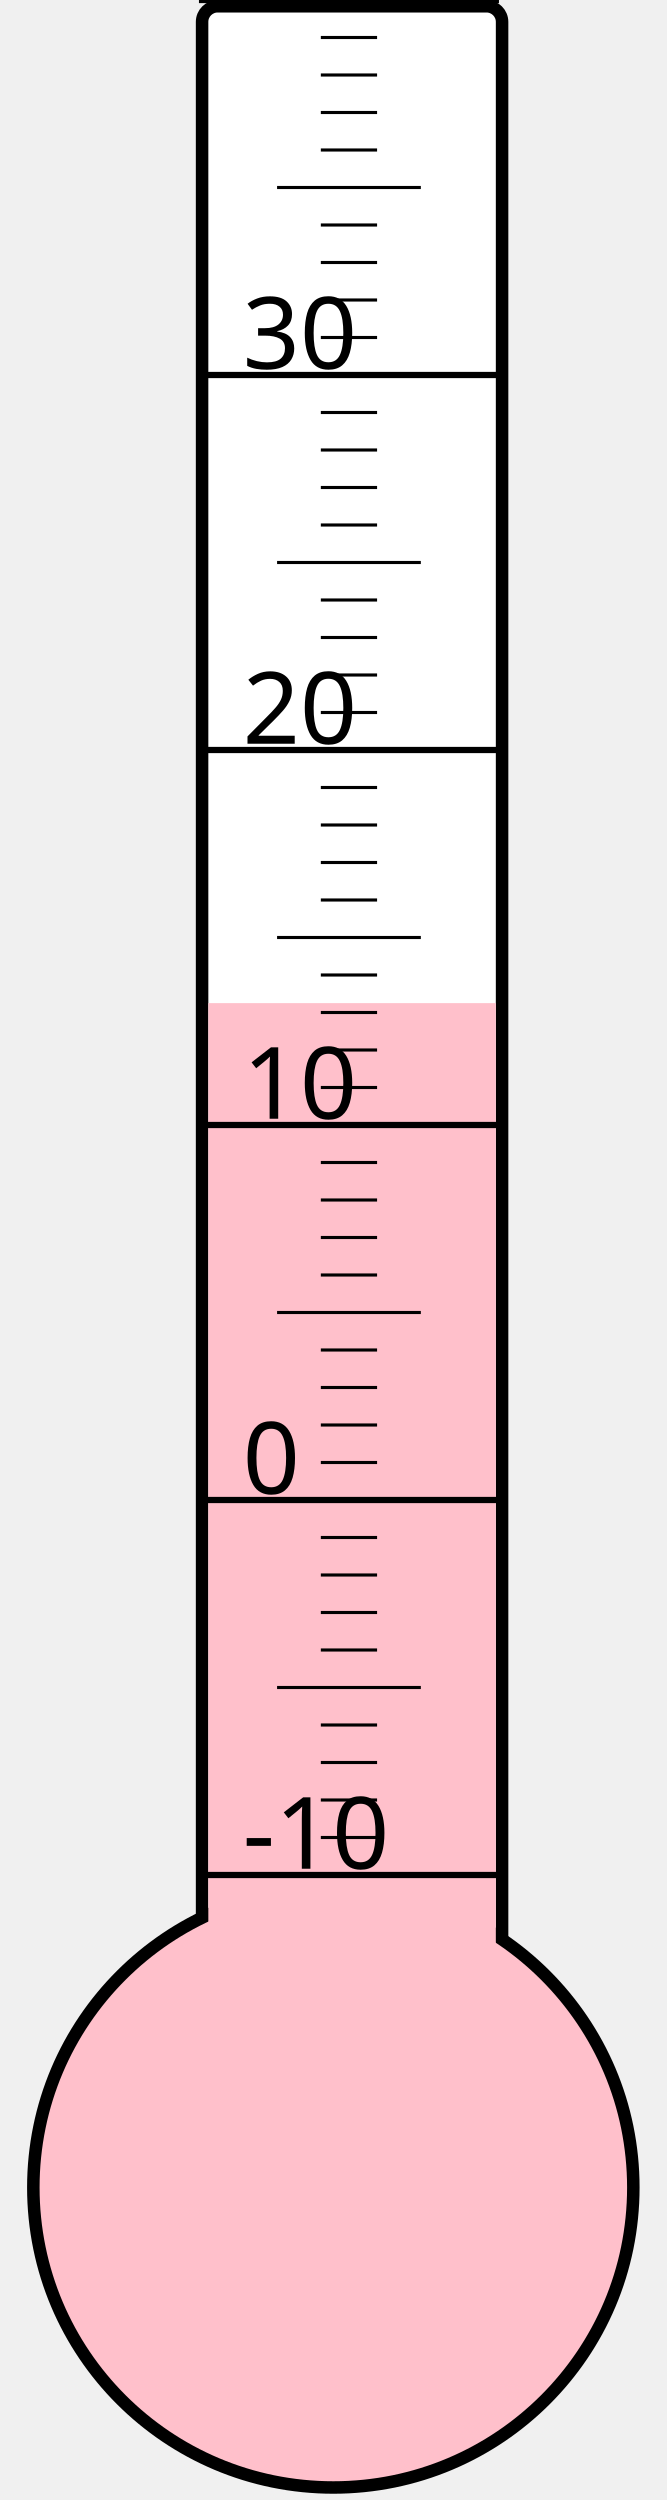
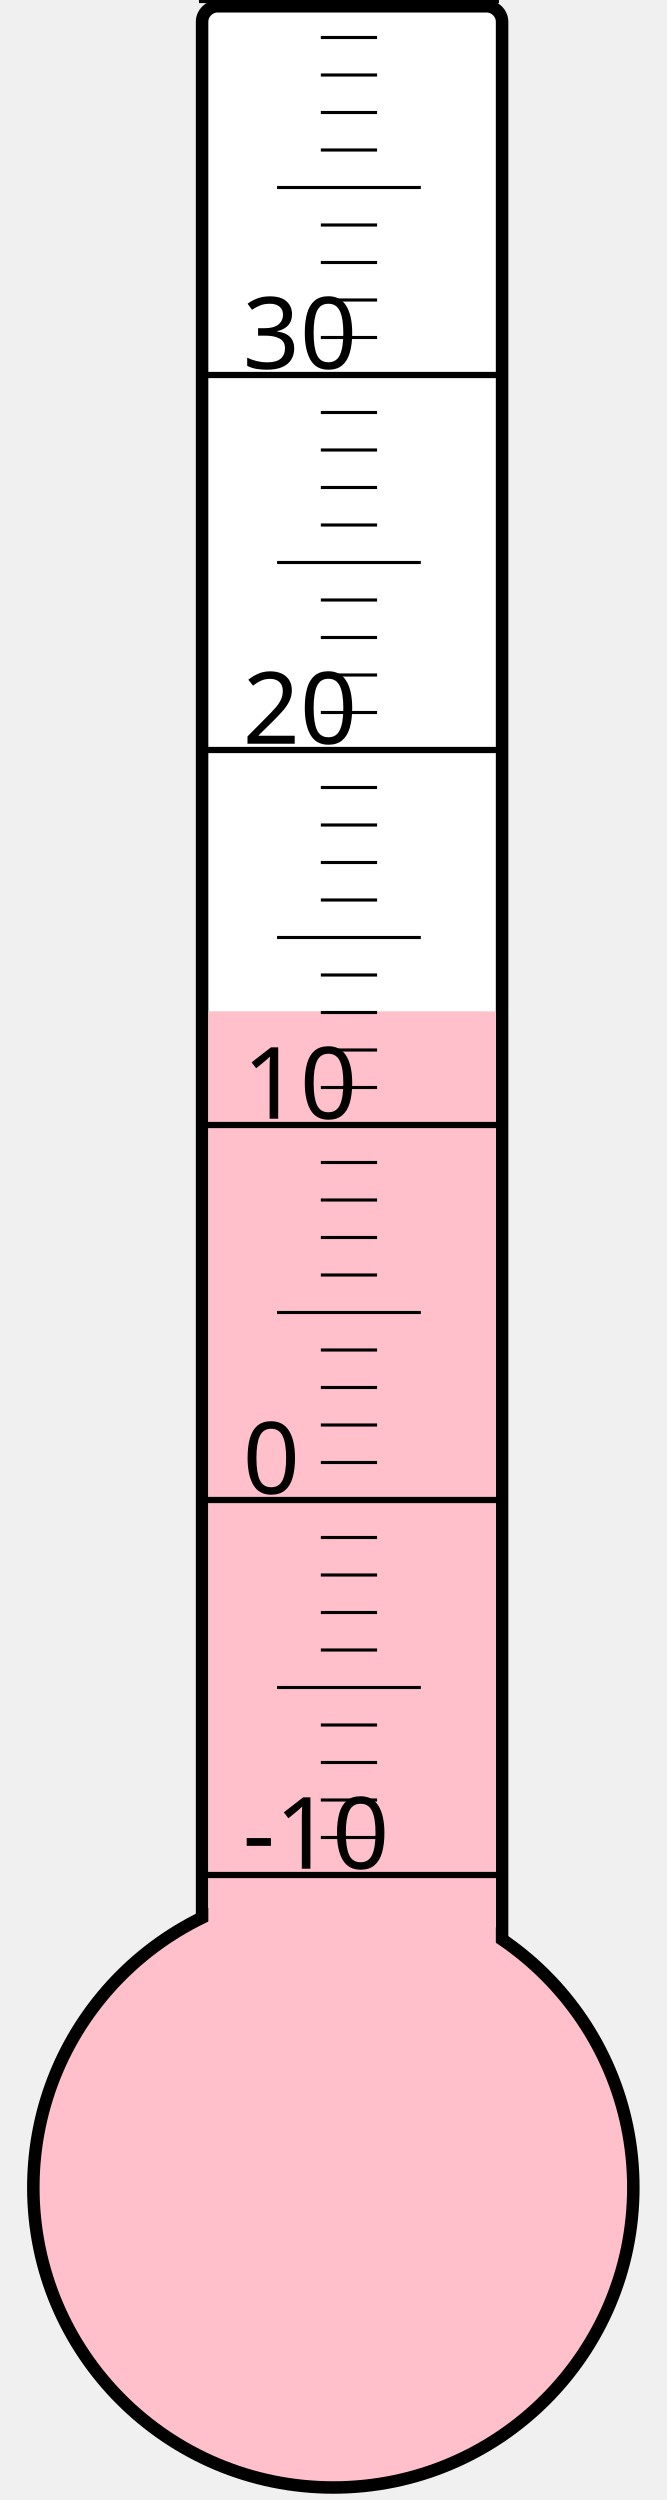
<svg xmlns="http://www.w3.org/2000/svg" width="40px" height="150px" viewBox="0 0 200 800">
  <rect width="200" height="800" x="0" y="0" style="fill: #ffffeb; fill-opacity: 0;" />
  <rect width="96" height="680" x="58" y="2" rx="5" ry="5" style="fill: white; fill-opacity: 1; stroke: black; stroke-width: 4;" />
  <circle cx="100" cy="700" r="96" style="fill: pink; stroke: black; stroke-width: 4;" />
-   <rect width="92" height="379.0" x="60" y="321.0" style="fill: pink; fill-opacity: 1; stroke-width: 0;" />
+   <rect width="92" height="376.375" x="60" y="323.625" style="fill: pink; fill-opacity: 1; stroke-width: 0;" />
  <text x="71" y="598" style="font-family: sans-serif; font-size: 24pt;">-10</text>
  <text x="71" y="478" style="font-family: sans-serif; font-size: 24pt;">0</text>
  <text x="71" y="358" style="font-family: sans-serif; font-size: 24pt;">10</text>
  <text x="71" y="238" style="font-family: sans-serif; font-size: 24pt;">20</text>
  <text x="71" y="118" style="font-family: sans-serif; font-size: 24pt;">30</text>
  <g style="stroke: black;">
    <line x1="57" y1="600" x2="153" y2="600" style="stroke-width: 2;" />
    <line x1="96" y1="588" x2="114" y2="588" style="stroke-width: 1;" />
    <line x1="96" y1="576" x2="114" y2="576" style="stroke-width: 1;" />
    <line x1="96" y1="564" x2="114" y2="564" style="stroke-width: 1;" />
    <line x1="96" y1="552" x2="114" y2="552" style="stroke-width: 1;" />
    <line x1="82" y1="540" x2="128" y2="540" style="stroke-width: 1;" />
    <line x1="96" y1="528" x2="114" y2="528" style="stroke-width: 1;" />
    <line x1="96" y1="516" x2="114" y2="516" style="stroke-width: 1;" />
    <line x1="96" y1="504" x2="114" y2="504" style="stroke-width: 1;" />
    <line x1="96" y1="492" x2="114" y2="492" style="stroke-width: 1;" />
    <line x1="57" y1="480" x2="153" y2="480" style="stroke-width: 2;" />
    <line x1="96" y1="468" x2="114" y2="468" style="stroke-width: 1;" />
    <line x1="96" y1="456" x2="114" y2="456" style="stroke-width: 1;" />
    <line x1="96" y1="444" x2="114" y2="444" style="stroke-width: 1;" />
    <line x1="96" y1="432" x2="114" y2="432" style="stroke-width: 1;" />
    <line x1="82" y1="420" x2="128" y2="420" style="stroke-width: 1;" />
    <line x1="96" y1="408" x2="114" y2="408" style="stroke-width: 1;" />
    <line x1="96" y1="396" x2="114" y2="396" style="stroke-width: 1;" />
    <line x1="96" y1="384" x2="114" y2="384" style="stroke-width: 1;" />
    <line x1="96" y1="372" x2="114" y2="372" style="stroke-width: 1;" />
    <line x1="57" y1="360" x2="153" y2="360" style="stroke-width: 2;" />
    <line x1="96" y1="348" x2="114" y2="348" style="stroke-width: 1;" />
    <line x1="96" y1="336" x2="114" y2="336" style="stroke-width: 1;" />
    <line x1="96" y1="324" x2="114" y2="324" style="stroke-width: 1;" />
    <line x1="96" y1="312" x2="114" y2="312" style="stroke-width: 1;" />
    <line x1="82" y1="300" x2="128" y2="300" style="stroke-width: 1;" />
    <line x1="96" y1="288" x2="114" y2="288" style="stroke-width: 1;" />
    <line x1="96" y1="276" x2="114" y2="276" style="stroke-width: 1;" />
    <line x1="96" y1="264" x2="114" y2="264" style="stroke-width: 1;" />
    <line x1="96" y1="252" x2="114" y2="252" style="stroke-width: 1;" />
    <line x1="57" y1="240" x2="153" y2="240" style="stroke-width: 2;" />
    <line x1="96" y1="228" x2="114" y2="228" style="stroke-width: 1;" />
    <line x1="96" y1="216" x2="114" y2="216" style="stroke-width: 1;" />
    <line x1="96" y1="204" x2="114" y2="204" style="stroke-width: 1;" />
    <line x1="96" y1="192" x2="114" y2="192" style="stroke-width: 1;" />
    <line x1="82" y1="180" x2="128" y2="180" style="stroke-width: 1;" />
    <line x1="96" y1="168" x2="114" y2="168" style="stroke-width: 1;" />
    <line x1="96" y1="156" x2="114" y2="156" style="stroke-width: 1;" />
    <line x1="96" y1="144" x2="114" y2="144" style="stroke-width: 1;" />
    <line x1="96" y1="132" x2="114" y2="132" style="stroke-width: 1;" />
    <line x1="57" y1="120" x2="153" y2="120" style="stroke-width: 2;" />
    <line x1="96" y1="108" x2="114" y2="108" style="stroke-width: 1;" />
    <line x1="96" y1="96" x2="114" y2="96" style="stroke-width: 1;" />
    <line x1="96" y1="84" x2="114" y2="84" style="stroke-width: 1;" />
    <line x1="96" y1="72" x2="114" y2="72" style="stroke-width: 1;" />
    <line x1="82" y1="60" x2="128" y2="60" style="stroke-width: 1;" />
    <line x1="96" y1="48" x2="114" y2="48" style="stroke-width: 1;" />
    <line x1="96" y1="36" x2="114" y2="36" style="stroke-width: 1;" />
    <line x1="96" y1="24" x2="114" y2="24" style="stroke-width: 1;" />
    <line x1="96" y1="12" x2="114" y2="12" style="stroke-width: 1;" />
    <line x1="57" y1="0" x2="153" y2="0" style="stroke-width: 2;" />
  </g>
</svg>
